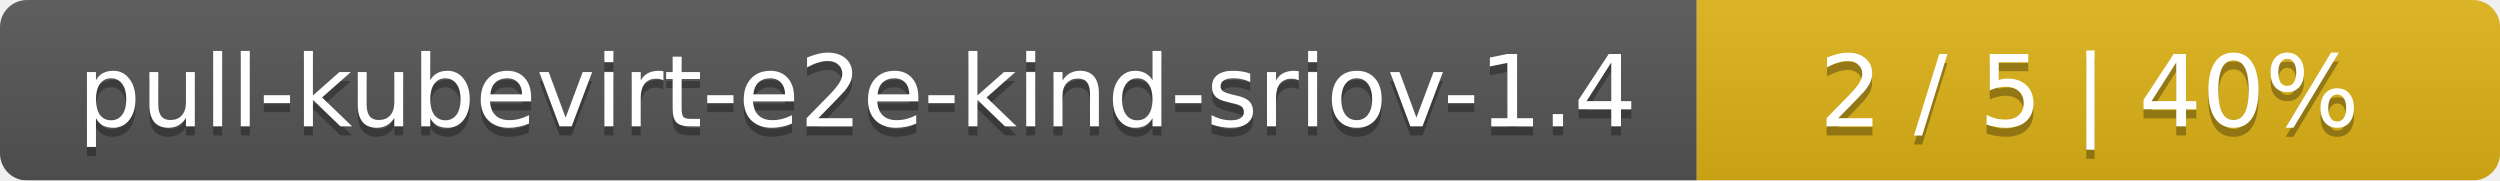
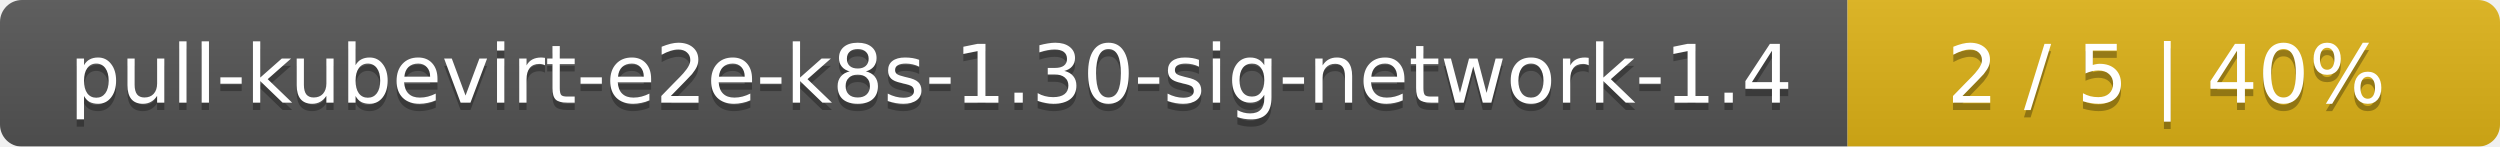
- <svg xmlns="http://www.w3.org/2000/svg" width="277" height="20">
+ <svg xmlns="http://www.w3.org/2000/svg" width="341" height="20">
  <linearGradient id="smooth" x2="0" y2="100%">
    <stop offset="0" stop-color="#bbb" stop-opacity=".1" />
    <stop offset="1" stop-opacity=".1" />
  </linearGradient>
  <mask id="round">
-     <rect width="277" height="20" rx="3" fill="#fff" />
+     <rect width="341" height="20" rx="3" fill="#fff" />
  </mask>
  <g mask="url(#round)">
-     <rect width="188" height="20" fill="#555" />
-     <rect x="188" width="89" height="20" fill="#dfb317" />
-     <rect width="277" height="20" fill="url(#smooth)" />
+     <rect width="252" height="20" fill="#555" />
+     <rect x="252" width="89" height="20" fill="#dfb317" />
+     <rect width="341" height="20" fill="url(#smooth)" />
  </g>
  <g fill="#fff" text-anchor="middle" font-family="DejaVu Sans,Verdana,Geneva,sans-serif" font-size="11">
-     <text x="95" y="15" fill="#010101" fill-opacity=".3">pull-kubevirt-e2e-kind-sriov-1.4</text>
-     <text x="95" y="14">pull-kubevirt-e2e-kind-sriov-1.4</text>
-     <text x="231.5" y="15" fill="#010101" fill-opacity=".3">2 / 5    |    40%</text>
-     <text x="231.5" y="14">2 / 5    |    40%</text>
+     <text x="127" y="15" fill="#010101" fill-opacity=".3">pull-kubevirt-e2e-k8s-1.30-sig-network-1.4</text>
+     <text x="127" y="14">pull-kubevirt-e2e-k8s-1.30-sig-network-1.4</text>
+     <text x="295.5" y="15" fill="#010101" fill-opacity=".3">2 / 5    |    40%</text>
+     <text x="295.5" y="14">2 / 5    |    40%</text>
  </g>
</svg>
